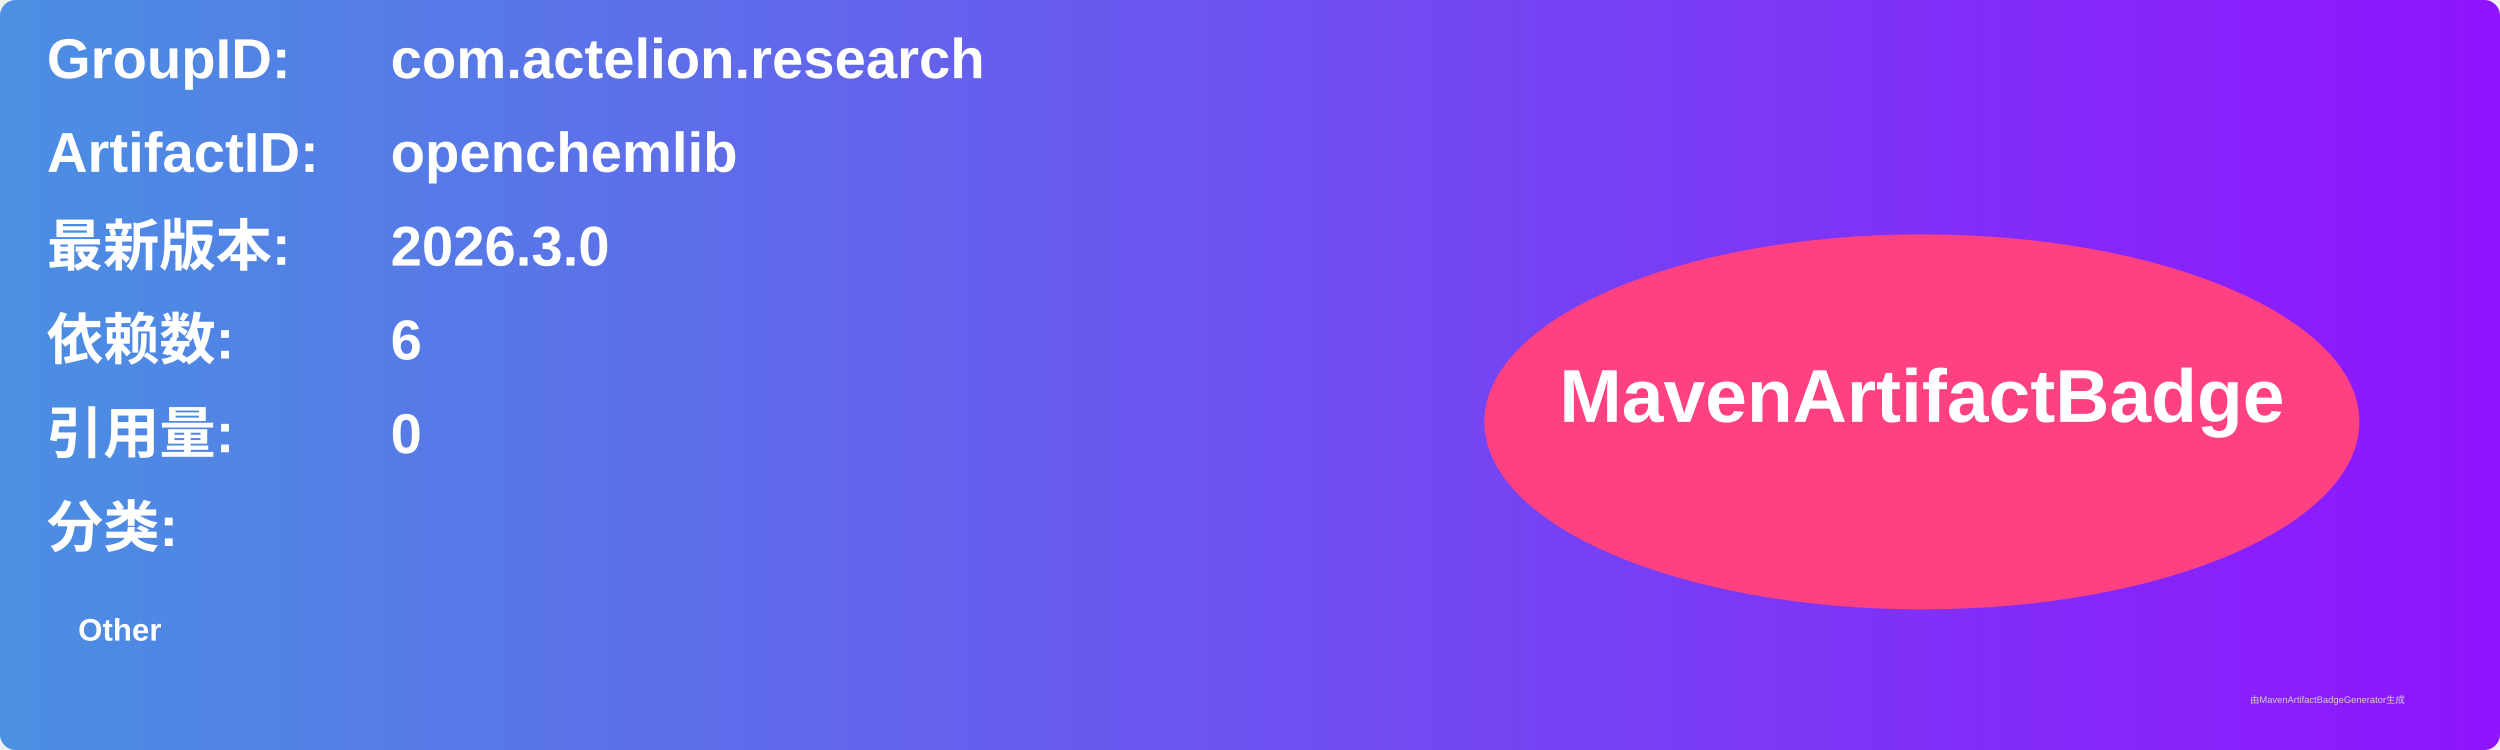
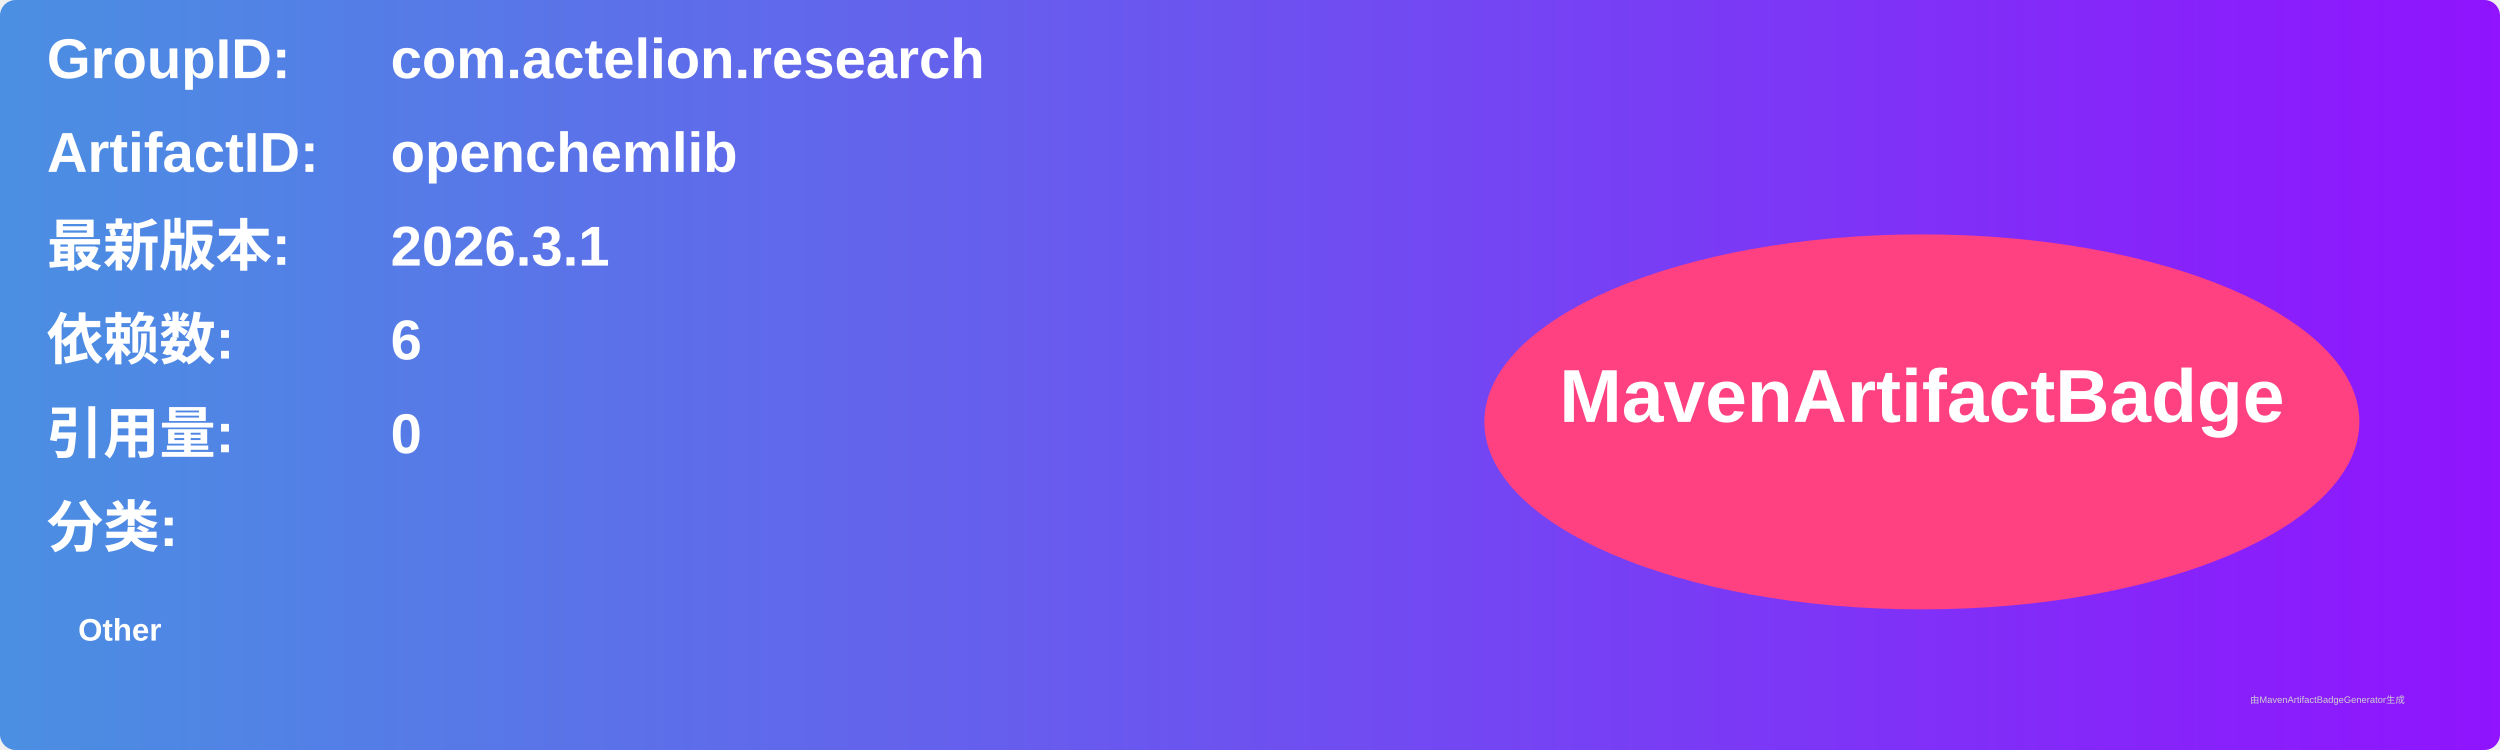
<svg xmlns="http://www.w3.org/2000/svg" width="800" height="240" viewBox="0 0 800 240">
  <linearGradient id="grad" x1="0%" y1="0%" x2="100%" y2="0%">
    <stop offset="0%" stop-color="#4a90e2" />
    <stop offset="100%" stop-color="#9013fe" />
  </linearGradient>
  <rect width="100%" height="100%" rx="5" ry="5" fill="url(#grad)" />
  <g transform="translate(15, 15)">
    <text x="0" y="10" font-family="Arial" font-size="18" fill="white" font-weight="bold" width="260">GroupID:</text>
    <text x="110" y="10" font-family="Arial" font-size="18" fill="white" font-weight="bold" width="460">com.actelion.research</text>
    <text x="0" y="40" font-family="Arial" font-size="18" fill="white" font-weight="bold" width="260">ArtifactID:</text>
    <text x="110" y="40" font-family="Arial" font-size="18" fill="white" font-weight="bold" width="460">openchemlib</text>
    <text x="0" y="70" font-family="Arial" font-size="18" fill="white" font-weight="bold">最新版本:</text>
    <text x="110" y="70" font-family="Arial" font-size="18" fill="white" font-weight="bold">
-       <tspan font-weight="bold">2026.3.0</tspan>
+       <tspan font-weight="bold">2026.3.1</tspan>
    </text>
    <text x="0" y="100" font-family="Arial" font-size="18" fill="white" font-weight="bold">依赖数: </text>
    <text x="110" y="100" font-family="Arial" font-size="18" fill="white">
      <tspan font-weight="bold">6</tspan>
    </text>
    <text x="0" y="130" font-family="Arial" font-size="18" fill="white" font-weight="bold">引用量: </text>
    <text x="110" y="130" font-family="Arial" font-size="18" fill="white">
      <tspan font-weight="bold">0</tspan>
    </text>
    <text x="0" y="160" font-family="Arial" font-size="18" fill="white" font-weight="bold">分类:</text>
    <text x="10" y="190" font-family="Arial" font-size="10" fill="white">
      <tspan font-weight="bold">Other</tspan>
    </text>
    <ellipse cx="600" cy="120" rx="140" ry="60" fill="#ff4081" />
    <text x="600" y="120" text-anchor="middle" font-family="Arial" font-size="24" fill="white" font-weight="bold">MavenArtifactBadge</text>
  </g>
  <text x="720" y="225" font-family="Arial" font-size="3" fill="#d0d0d0">由MavenArtifactBadgeGenerator生成</text>
</svg>
